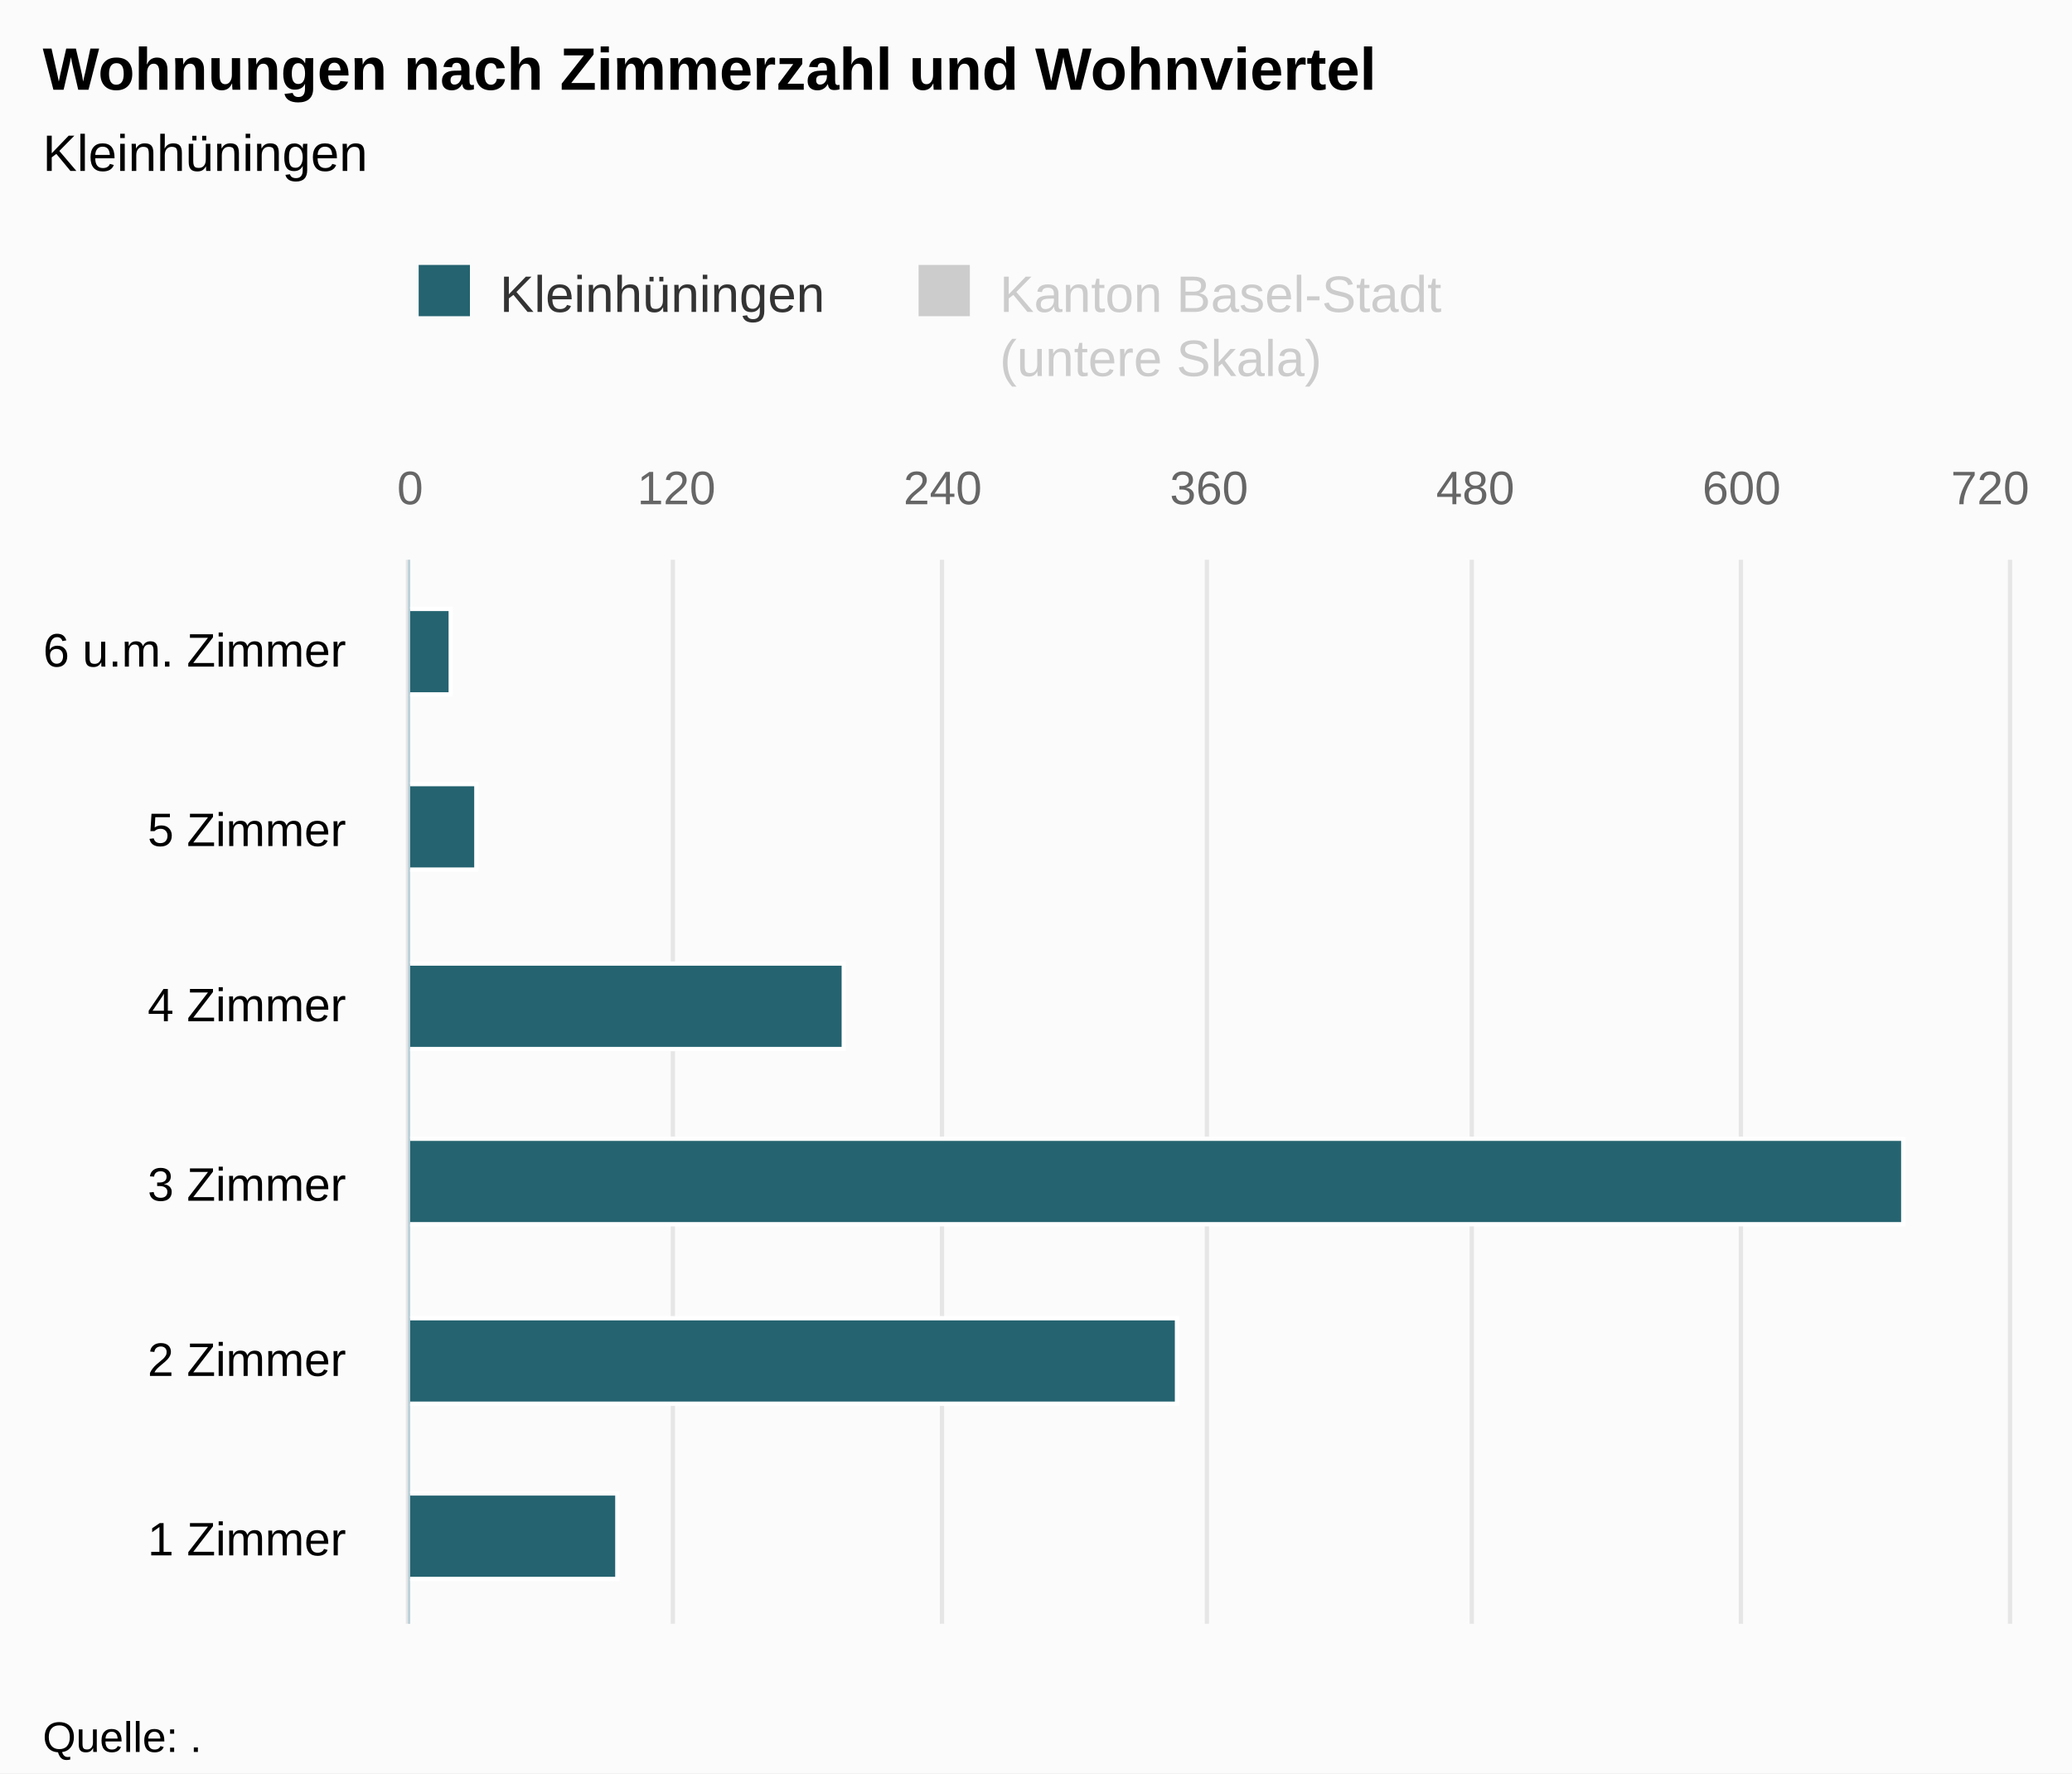
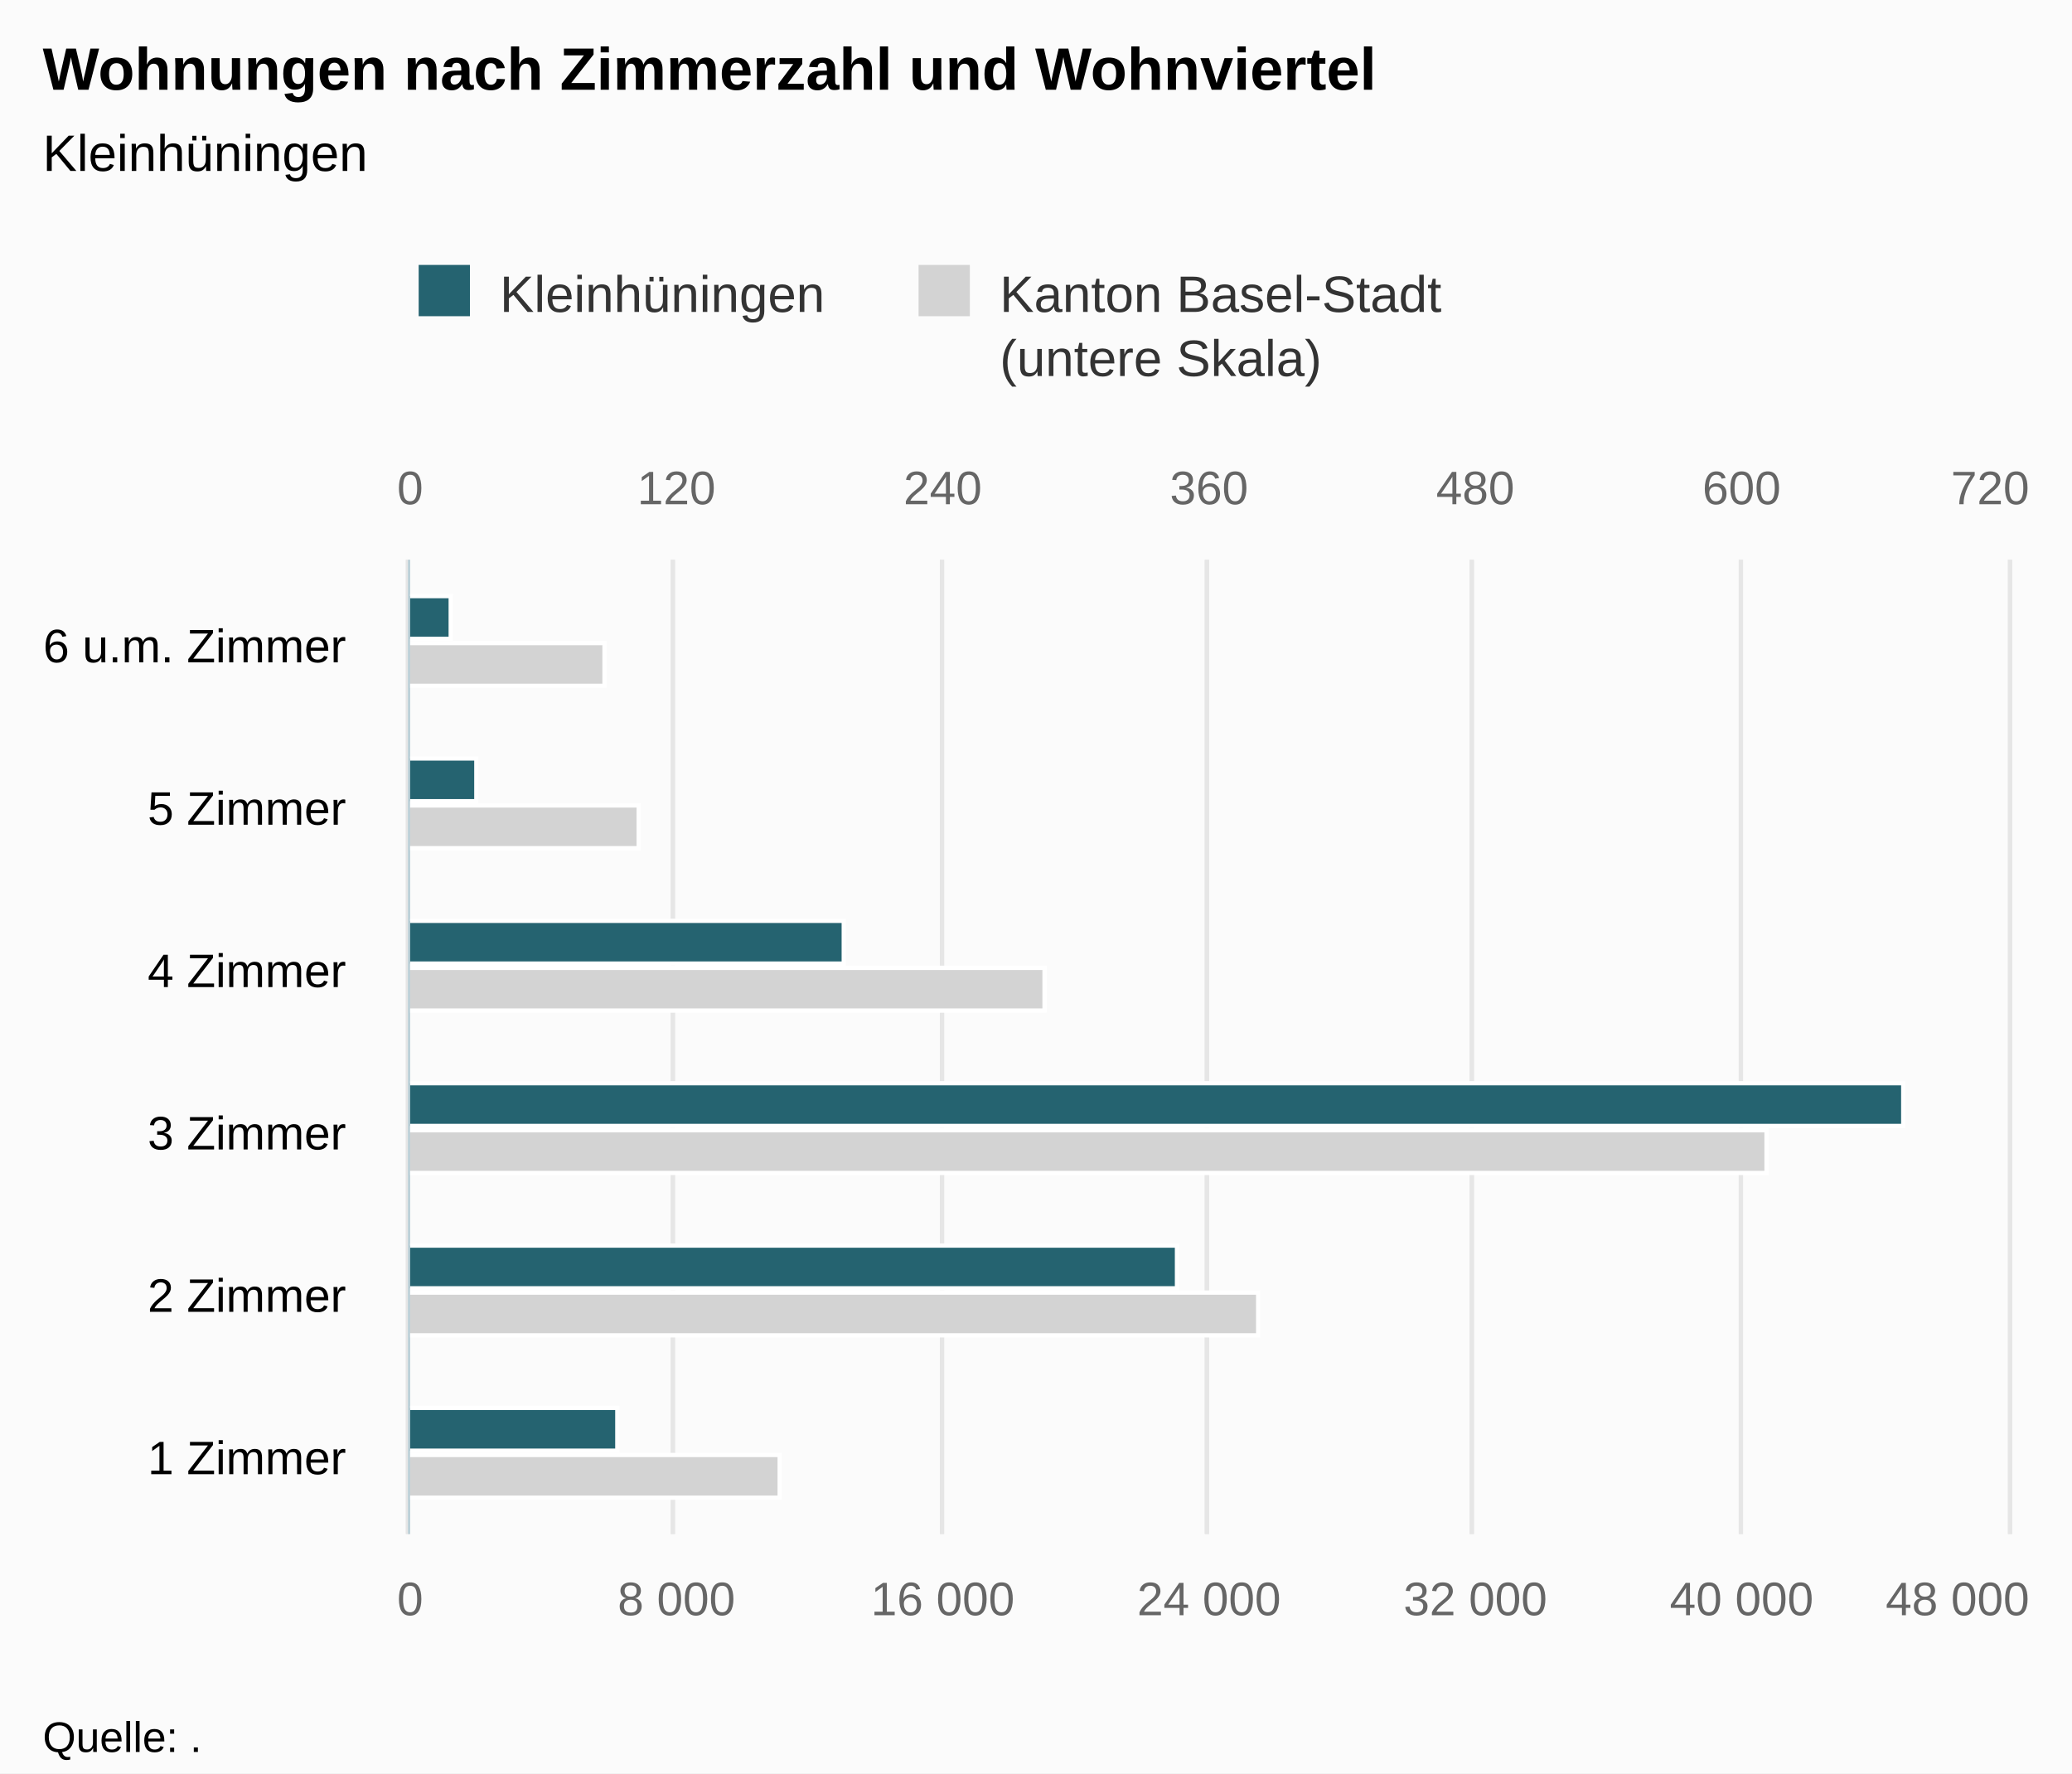
<svg xmlns="http://www.w3.org/2000/svg" version="1.1" class="highcharts-root" style="font-family:Arial;font-size:12px;" viewBox="0 0 485 415">
  <defs>
-     <clipPath id="highcharts-09iij6e-8">
-       <rect x="0" y="0" width="249" height="374" fill="none" />
+     <clipPath id="highcharts-mxtpxkr-8">
+       <rect x="0" y="0" width="228" height="374" fill="none" />
    </clipPath>
-     <clipPath id="highcharts-09iij6e-9">
-       <rect x="0" y="0" width="249" height="374" fill="none" />
+     <clipPath id="highcharts-mxtpxkr-9">
+       <rect x="0" y="0" width="228" height="374" fill="none" />
    </clipPath>
-     <clipPath id="highcharts-09iij6e-10">
-       <rect x="0" y="0" width="249" height="374" fill="none" />
+     <clipPath id="highcharts-mxtpxkr-10">
+       <rect x="0" y="0" width="228" height="374" fill="none" />
    </clipPath>
  </defs>
  <rect fill="#fbfbfb" class="highcharts-background" x="0" y="0" width="485" height="415" rx="0" ry="0" />
-   <rect fill="none" class="highcharts-plot-background" x="96" y="131" width="374" height="249" />
+   <rect fill="none" class="highcharts-plot-background" x="96" y="131" width="374" height="228" />
  <g class="highcharts-pane-group" data-z-index="0" />
  <g class="highcharts-grid highcharts-xaxis-grid " data-z-index="1">
-     <path fill="none" data-z-index="1" class="highcharts-grid-line" d="M 96 339.5 L 470 339.5" opacity="1" />
-     <path fill="none" data-z-index="1" class="highcharts-grid-line" d="M 96 297.5 L 470 297.5" opacity="1" />
-     <path fill="none" data-z-index="1" class="highcharts-grid-line" d="M 96 256.5 L 470 256.5" opacity="1" />
-     <path fill="none" data-z-index="1" class="highcharts-grid-line" d="M 96 214.5 L 470 214.5" opacity="1" />
-     <path fill="none" data-z-index="1" class="highcharts-grid-line" d="M 96 173.5 L 470 173.5" opacity="1" />
+     <path fill="none" data-z-index="1" class="highcharts-grid-line" d="M 96 321.5 L 470 321.5" opacity="1" />
+     <path fill="none" data-z-index="1" class="highcharts-grid-line" d="M 96 283.5 L 470 283.5" opacity="1" />
+     <path fill="none" data-z-index="1" class="highcharts-grid-line" d="M 96 245.5 L 470 245.5" opacity="1" />
+     <path fill="none" data-z-index="1" class="highcharts-grid-line" d="M 96 207.5 L 470 207.5" opacity="1" />
+     <path fill="none" data-z-index="1" class="highcharts-grid-line" d="M 96 169.5 L 470 169.5" opacity="1" />
    <path fill="none" data-z-index="1" class="highcharts-grid-line" d="M 96 131.5 L 470 131.5" opacity="1" />
-     <path fill="none" data-z-index="1" class="highcharts-grid-line" d="M 96 380.5 L 470 380.5" opacity="1" />
+     <path fill="none" data-z-index="1" class="highcharts-grid-line" d="M 96 359.5 L 470 359.5" opacity="1" />
  </g>
-   <g class="highcharts-grid highcharts-yaxis-grid " data-z-index="1" />
  <g class="highcharts-grid highcharts-yaxis-grid " data-z-index="1">
-     <path fill="none" stroke="#e6e6e6" stroke-width="1" data-z-index="1" class="highcharts-grid-line" d="M 95.5 131 L 95.5 380" opacity="1" />
-     <path fill="none" stroke="#e6e6e6" stroke-width="1" data-z-index="1" class="highcharts-grid-line" d="M 157.5 131 L 157.5 380" opacity="1" />
-     <path fill="none" stroke="#e6e6e6" stroke-width="1" data-z-index="1" class="highcharts-grid-line" d="M 220.5 131 L 220.5 380" opacity="1" />
-     <path fill="none" stroke="#e6e6e6" stroke-width="1" data-z-index="1" class="highcharts-grid-line" d="M 282.5 131 L 282.5 380" opacity="1" />
-     <path fill="none" stroke="#e6e6e6" stroke-width="1" data-z-index="1" class="highcharts-grid-line" d="M 344.5 131 L 344.5 380" opacity="1" />
-     <path fill="none" stroke="#e6e6e6" stroke-width="1" data-z-index="1" class="highcharts-grid-line" d="M 407.5 131 L 407.5 380" opacity="1" />
-     <path fill="none" stroke="#e6e6e6" stroke-width="1" data-z-index="1" class="highcharts-grid-line" d="M 470.5 131 L 470.5 380" opacity="1" />
+     <path fill="none" stroke="#e6e6e6" stroke-width="1" data-z-index="1" class="highcharts-grid-line" d="M 95.5 131 L 95.5 359" opacity="1" />
+     <path fill="none" stroke="#e6e6e6" stroke-width="1" data-z-index="1" class="highcharts-grid-line" d="M 157.5 131 L 157.5 359" opacity="1" />
+     <path fill="none" stroke="#e6e6e6" stroke-width="1" data-z-index="1" class="highcharts-grid-line" d="M 220.5 131 L 220.5 359" opacity="1" />
+     <path fill="none" stroke="#e6e6e6" stroke-width="1" data-z-index="1" class="highcharts-grid-line" d="M 282.5 131 L 282.5 359" opacity="1" />
+     <path fill="none" stroke="#e6e6e6" stroke-width="1" data-z-index="1" class="highcharts-grid-line" d="M 344.5 131 L 344.5 359" opacity="1" />
+     <path fill="none" stroke="#e6e6e6" stroke-width="1" data-z-index="1" class="highcharts-grid-line" d="M 407.5 131 L 407.5 359" opacity="1" />
+     <path fill="none" stroke="#e6e6e6" stroke-width="1" data-z-index="1" class="highcharts-grid-line" d="M 470.5 131 L 470.5 359" opacity="1" />
  </g>
-   <rect fill="none" class="highcharts-plot-border" data-z-index="1" x="96" y="131" width="374" height="249" />
+   <g class="highcharts-grid highcharts-yaxis-grid " data-z-index="1">
+     <path fill="none" stroke="#e6e6e6" stroke-width="1" data-z-index="1" class="highcharts-grid-line" d="M 95.5 131 L 95.5 359" opacity="1" />
+     <path fill="none" stroke="#e6e6e6" stroke-width="1" data-z-index="1" class="highcharts-grid-line" d="M 157.5 131 L 157.5 359" opacity="1" />
+     <path fill="none" stroke="#e6e6e6" stroke-width="1" data-z-index="1" class="highcharts-grid-line" d="M 220.5 131 L 220.5 359" opacity="1" />
+     <path fill="none" stroke="#e6e6e6" stroke-width="1" data-z-index="1" class="highcharts-grid-line" d="M 282.5 131 L 282.5 359" opacity="1" />
+     <path fill="none" stroke="#e6e6e6" stroke-width="1" data-z-index="1" class="highcharts-grid-line" d="M 344.5 131 L 344.5 359" opacity="1" />
+     <path fill="none" stroke="#e6e6e6" stroke-width="1" data-z-index="1" class="highcharts-grid-line" d="M 407.5 131 L 407.5 359" opacity="1" />
+     <path fill="none" stroke="#e6e6e6" stroke-width="1" data-z-index="1" class="highcharts-grid-line" d="M 470.5 131 L 470.5 359" opacity="1" />
+   </g>
+   <rect fill="none" class="highcharts-plot-border" data-z-index="1" x="96" y="131" width="374" height="228" />
  <g class="highcharts-axis highcharts-xaxis " data-z-index="2">
-     <path fill="none" class="highcharts-axis-line" stroke="#B9CFD7" stroke-width="0.5" data-z-index="7" d="M 95.75 131 L 95.75 380" />
+     <path fill="none" class="highcharts-axis-line" stroke="#B9CFD7" stroke-width="0.5" data-z-index="7" d="M 95.75 131 L 95.75 359" />
  </g>
  <g class="highcharts-axis highcharts-yaxis " data-z-index="2">
-     <path fill="none" class="highcharts-axis-line" data-z-index="7" d="M 96 380 L 470 380" />
+     <path fill="none" class="highcharts-axis-line" data-z-index="7" d="M 96 359 L 470 359" />
  </g>
  <g class="highcharts-axis highcharts-yaxis " data-z-index="2">
    <path fill="none" class="highcharts-axis-line" data-z-index="7" d="M 96 131 L 470 131" />
  </g>
  <g class="highcharts-series-group" data-z-index="3">
-     <g data-z-index="0.1" class="highcharts-series highcharts-series-0 highcharts-bar-series " visibility="hidden" transform="translate(470,380) rotate(90) scale(-1,1) scale(1 1)" clip-path="url(#highcharts-09iij6e-9)" />
-     <g data-z-index="0.1" class="highcharts-markers highcharts-series-0 highcharts-bar-series " visibility="hidden" transform="translate(470,380) rotate(90) scale(-1,1) scale(1 1)" clip-path="none" />
-     <g data-z-index="0.1" class="highcharts-series highcharts-series-1 highcharts-bar-series " transform="translate(470,380) rotate(90) scale(-1,1) scale(1 1)" clip-path="url(#highcharts-09iij6e-10)">
-       <rect x="10.5" y="325.5" width="20" height="49" fill="rgb(37, 99, 112)" stroke="#ffffff" stroke-width="1" class="highcharts-point" />
-       <rect x="51.5" y="194.5" width="20" height="180" fill="rgb(37, 99, 112)" stroke="#ffffff" stroke-width="1" class="highcharts-point" />
-       <rect x="93.5" y="24.5" width="20" height="350" fill="rgb(37, 99, 112)" stroke="#ffffff" stroke-width="1" class="highcharts-point" />
-       <rect x="134.5" y="272.5" width="20" height="102" fill="rgb(37, 99, 112)" stroke="#ffffff" stroke-width="1" class="highcharts-point" />
-       <rect x="176.5" y="358.5" width="20" height="16" fill="rgb(37, 99, 112)" stroke="#ffffff" stroke-width="1" class="highcharts-point" />
-       <rect x="217.5" y="364.5" width="20" height="10" fill="rgb(37, 99, 112)" stroke="#ffffff" stroke-width="1" class="highcharts-point" />
+     <g data-z-index="0.1" class="highcharts-series highcharts-series-0 highcharts-bar-series " transform="translate(470,359) rotate(90) scale(-1,1) scale(1 1)" clip-path="url(#highcharts-mxtpxkr-9)">
+       <rect x="8.5" y="287.5" width="10" height="87" fill="lightgray" stroke="#ffffff" stroke-width="1" class="highcharts-point" />
+       <rect x="46.5" y="175.5" width="10" height="199" fill="lightgray" stroke="#ffffff" stroke-width="1" class="highcharts-point" />
+       <rect x="84.5" y="56.5" width="10" height="318" fill="lightgray" stroke="#ffffff" stroke-width="1" class="highcharts-point" />
+       <rect x="122.5" y="225.5" width="10" height="149" fill="lightgray" stroke="#ffffff" stroke-width="1" class="highcharts-point" />
+       <rect x="160.5" y="320.5" width="10" height="54" fill="lightgray" stroke="#ffffff" stroke-width="1" class="highcharts-point" />
+       <rect x="198.5" y="328.5" width="10" height="46" fill="lightgray" stroke="#ffffff" stroke-width="1" class="highcharts-point" />
    </g>
-     <g data-z-index="0.1" class="highcharts-markers highcharts-series-1 highcharts-bar-series " transform="translate(470,380) rotate(90) scale(-1,1) scale(1 1)" clip-path="none" />
+     <g data-z-index="0.1" class="highcharts-markers highcharts-series-0 highcharts-bar-series " transform="translate(470,359) rotate(90) scale(-1,1) scale(1 1)" clip-path="none" />
+     <g data-z-index="0.1" class="highcharts-series highcharts-series-1 highcharts-bar-series " transform="translate(470,359) rotate(90) scale(-1,1) scale(1 1)" clip-path="url(#highcharts-mxtpxkr-10)">
+       <rect x="19.5" y="325.5" width="10" height="49" fill="rgb(37, 99, 112)" stroke="#ffffff" stroke-width="1" class="highcharts-point" />
+       <rect x="57.5" y="194.5" width="10" height="180" fill="rgb(37, 99, 112)" stroke="#ffffff" stroke-width="1" class="highcharts-point" />
+       <rect x="95.5" y="24.5" width="10" height="350" fill="rgb(37, 99, 112)" stroke="#ffffff" stroke-width="1" class="highcharts-point" />
+       <rect x="133.5" y="272.5" width="10" height="102" fill="rgb(37, 99, 112)" stroke="#ffffff" stroke-width="1" class="highcharts-point" />
+       <rect x="171.5" y="358.5" width="10" height="16" fill="rgb(37, 99, 112)" stroke="#ffffff" stroke-width="1" class="highcharts-point" />
+       <rect x="209.5" y="364.5" width="10" height="10" fill="rgb(37, 99, 112)" stroke="#ffffff" stroke-width="1" class="highcharts-point" />
+     </g>
+     <g data-z-index="0.1" class="highcharts-markers highcharts-series-1 highcharts-bar-series " transform="translate(470,359) rotate(90) scale(-1,1) scale(1 1)" clip-path="none" />
  </g>
  <text x="10" text-anchor="start" class="highcharts-title" data-z-index="4" style="color:#000000;font-size:14px;font-weight:bold;fill:#000000;" y="21">
    <tspan>Wohnungen nach Zimmerzahl und Wohnviertel</tspan>
  </text>
  <text x="10" text-anchor="start" class="highcharts-subtitle" data-z-index="4" style="color:#000000;font-size:12px;font-weight:normal;font-family:Arial;fill:#000000;" y="40">
    <tspan>Kleinhüningen</tspan>
  </text>
  <g class="highcharts-legend" data-z-index="7" transform="translate(88,55)">
    <rect fill="none" class="highcharts-legend-box" rx="0" ry="0" x="0" y="0" width="257" height="40" visibility="visible" />
    <g data-z-index="1">
      <g>
        <g class="highcharts-legend-item highcharts-bar-series highcharts-color-undefined highcharts-series-1" data-z-index="1" transform="translate(8,3)">
          <text x="21" style="color:#333333;font-size:12px;font-weight:normal;cursor:pointer;fill:#333333;" text-anchor="start" data-z-index="2" y="15">
            <tspan>Kleinhüningen</tspan>
          </text>
          <rect x="2" y="4" width="12" height="12" fill="rgb(37, 99, 112)" class="highcharts-point" data-z-index="3" />
        </g>
-         <g class="highcharts-legend-item highcharts-bar-series highcharts-color-undefined highcharts-series-0 highcharts-legend-item-hidden" data-z-index="1" transform="translate(125.0156,3)">
-           <text x="21" y="15" style="color:#cccccc;font-size:12px;font-weight:normal;cursor:pointer;fill:#cccccc;" text-anchor="start" data-z-index="2">
+         <g class="highcharts-legend-item highcharts-bar-series highcharts-color-undefined highcharts-series-0" data-z-index="1" transform="translate(125.0156,3)">
+           <text x="21" y="15" style="color:#333333;font-size:12px;font-weight:normal;cursor:pointer;fill:#333333;" text-anchor="start" data-z-index="2">
            <tspan>Kanton Basel-Stadt</tspan>
            <tspan x="21" dy="15">(untere Skala)</tspan>
          </text>
-           <rect x="2" y="4" width="12" height="12" fill="#cccccc" class="highcharts-point" data-z-index="3" />
+           <rect x="2" y="4" width="12" height="12" fill="lightgray" class="highcharts-point" data-z-index="3" />
        </g>
      </g>
    </g>
  </g>
  <g class="highcharts-axis-labels highcharts-xaxis-labels " data-z-index="7">
-     <text x="81" style="color:#000000;cursor:default;font-size:11px;fill:#000000;" text-anchor="end" transform="translate(0,0)" y="364" opacity="1">
+     <text x="81" style="color:#000000;cursor:default;font-size:11px;fill:#000000;" text-anchor="end" transform="translate(0,0)" y="345" opacity="1">
      <tspan>1 Zimmer</tspan>
    </text>
-     <text x="81" style="color:#000000;cursor:default;font-size:11px;fill:#000000;" text-anchor="end" transform="translate(0,0)" y="322" opacity="1">
+     <text x="81" style="color:#000000;cursor:default;font-size:11px;fill:#000000;" text-anchor="end" transform="translate(0,0)" y="307" opacity="1">
      <tspan>2 Zimmer</tspan>
    </text>
-     <text x="81" style="color:#000000;cursor:default;font-size:11px;fill:#000000;" text-anchor="end" transform="translate(0,0)" y="281" opacity="1">
+     <text x="81" style="color:#000000;cursor:default;font-size:11px;fill:#000000;" text-anchor="end" transform="translate(0,0)" y="269" opacity="1">
      <tspan>3 Zimmer</tspan>
    </text>
-     <text x="81" style="color:#000000;cursor:default;font-size:11px;fill:#000000;" text-anchor="end" transform="translate(0,0)" y="239" opacity="1">
+     <text x="81" style="color:#000000;cursor:default;font-size:11px;fill:#000000;" text-anchor="end" transform="translate(0,0)" y="231" opacity="1">
      <tspan>4 Zimmer</tspan>
    </text>
-     <text x="81" style="color:#000000;cursor:default;font-size:11px;fill:#000000;" text-anchor="end" transform="translate(0,0)" y="198" opacity="1">
+     <text x="81" style="color:#000000;cursor:default;font-size:11px;fill:#000000;" text-anchor="end" transform="translate(0,0)" y="193" opacity="1">
      <tspan>5 Zimmer</tspan>
    </text>
-     <text x="81" style="color:#000000;cursor:default;font-size:11px;fill:#000000;" text-anchor="end" transform="translate(0,0)" y="156" opacity="1">
+     <text x="81" style="color:#000000;cursor:default;font-size:11px;fill:#000000;" text-anchor="end" transform="translate(0,0)" y="155" opacity="1">
      <tspan>6 u.m. Zimmer</tspan>
    </text>
  </g>
-   <g class="highcharts-axis-labels highcharts-yaxis-labels " data-z-index="7" />
+   <g class="highcharts-axis-labels highcharts-yaxis-labels " data-z-index="7">
+     <text x="96" style="color:#666666;cursor:default;font-size:11px;fill:#666666;" text-anchor="middle" transform="translate(0,0)" y="378" opacity="1">0</text>
+     <text x="158.333" style="color:#666666;cursor:default;font-size:11px;fill:#666666;" text-anchor="middle" transform="translate(0,0)" y="378" opacity="1">
+       <tspan>8 000</tspan>
+     </text>
+     <text x="220.667" style="color:#666666;cursor:default;font-size:11px;fill:#666666;" text-anchor="middle" transform="translate(0,0)" y="378" opacity="1">
+       <tspan>16 000</tspan>
+     </text>
+     <text x="283" style="color:#666666;cursor:default;font-size:11px;fill:#666666;" text-anchor="middle" transform="translate(0,0)" y="378" opacity="1">
+       <tspan>24 000</tspan>
+     </text>
+     <text x="345.333" style="color:#666666;cursor:default;font-size:11px;fill:#666666;" text-anchor="middle" transform="translate(0,0)" y="378" opacity="1">
+       <tspan>32 000</tspan>
+     </text>
+     <text x="407.667" style="color:#666666;cursor:default;font-size:11px;fill:#666666;" text-anchor="middle" transform="translate(0,0)" y="378" opacity="1">
+       <tspan>40 000</tspan>
+     </text>
+     <text x="458.203" style="color:#666666;cursor:default;font-size:11px;fill:#666666;" text-anchor="middle" transform="translate(0,0)" y="378" opacity="1">
+       <tspan>48 000</tspan>
+     </text>
+   </g>
  <g class="highcharts-axis-labels highcharts-yaxis-labels " data-z-index="7">
    <text x="96" style="color:#666666;cursor:default;font-size:11px;fill:#666666;" text-anchor="middle" transform="translate(0,0)" y="118" opacity="1">0</text>
    <text x="158.333" style="color:#666666;cursor:default;font-size:11px;fill:#666666;" text-anchor="middle" transform="translate(0,0)" y="118" opacity="1">120</text>
    <text x="220.667" style="color:#666666;cursor:default;font-size:11px;fill:#666666;" text-anchor="middle" transform="translate(0,0)" y="118" opacity="1">240</text>
    <text x="283" style="color:#666666;cursor:default;font-size:11px;fill:#666666;" text-anchor="middle" transform="translate(0,0)" y="118" opacity="1">360</text>
    <text x="345.333" style="color:#666666;cursor:default;font-size:11px;fill:#666666;" text-anchor="middle" transform="translate(0,0)" y="118" opacity="1">480</text>
    <text x="407.667" style="color:#666666;cursor:default;font-size:11px;fill:#666666;" text-anchor="middle" transform="translate(0,0)" y="118" opacity="1">600</text>
    <text x="465.836" style="color:#666666;cursor:default;font-size:11px;fill:#666666;" text-anchor="middle" transform="translate(0,0)" y="118" opacity="1">720</text>
  </g>
  <text x="10" class="highcharts-credits" text-anchor="start" data-z-index="8" style="cursor:default;color:#000000;font-size:10px;fill:#000000;" y="410">
    <tspan>Quelle: .</tspan>
  </text>
</svg>
